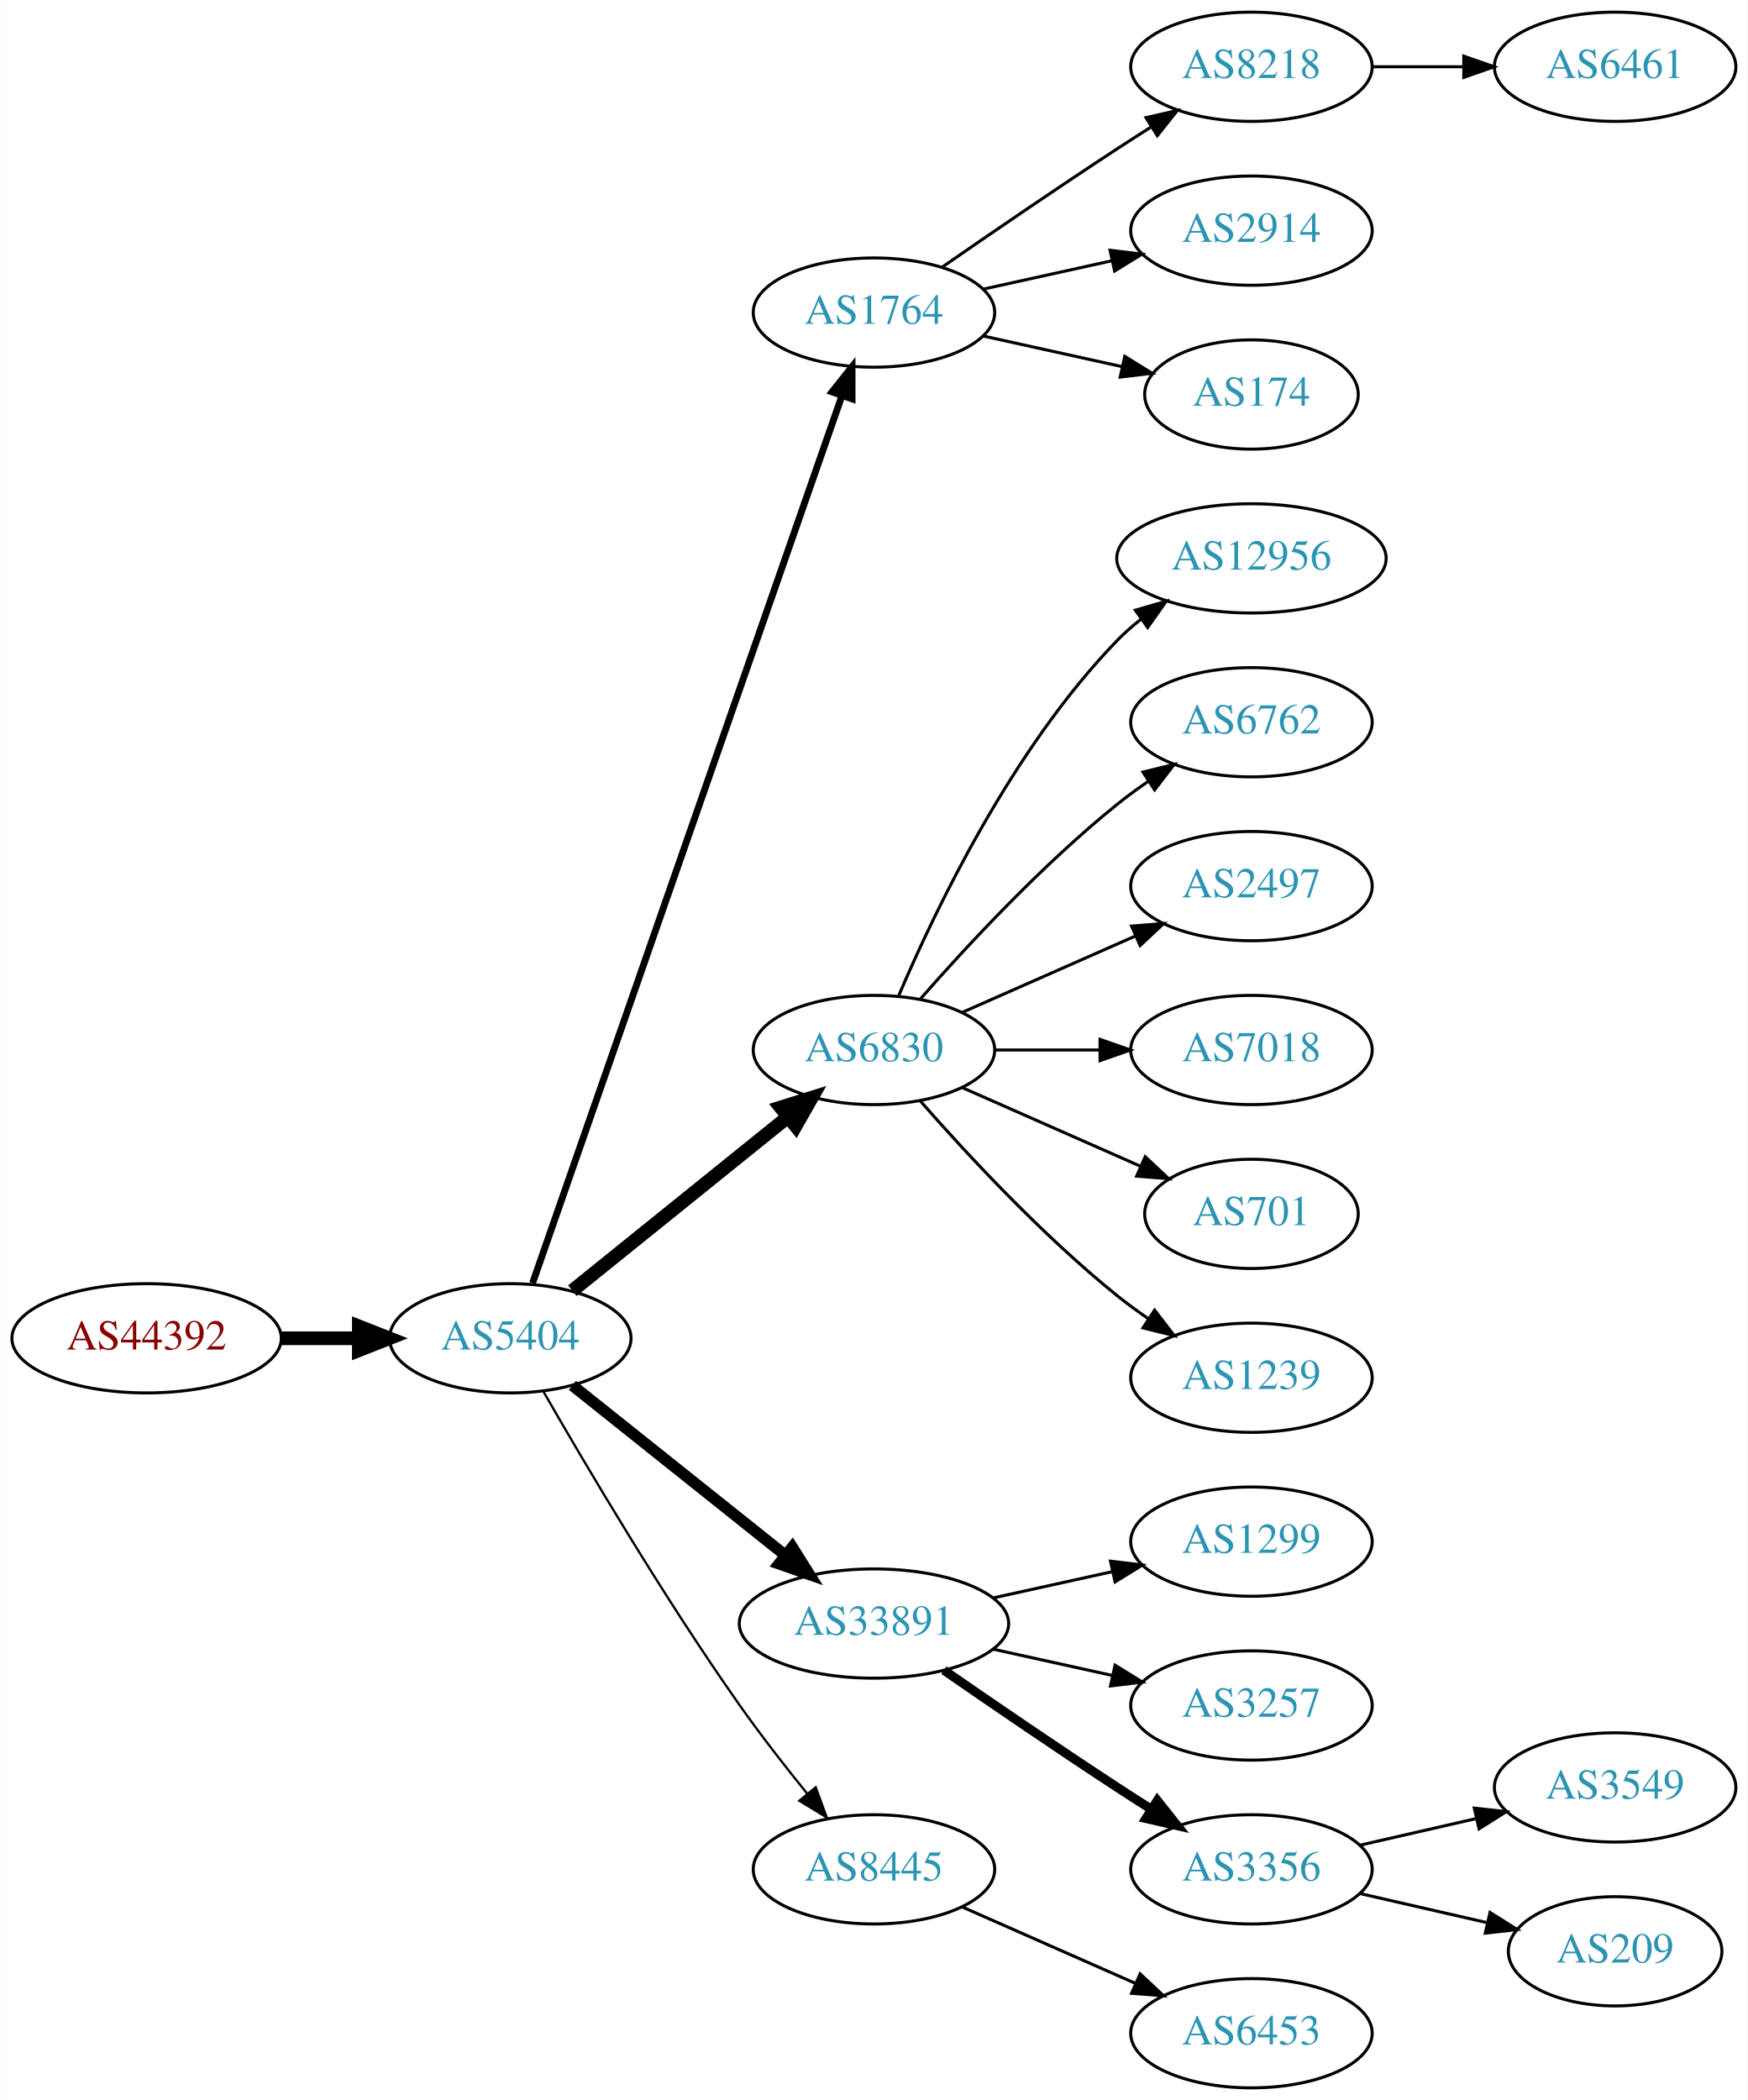
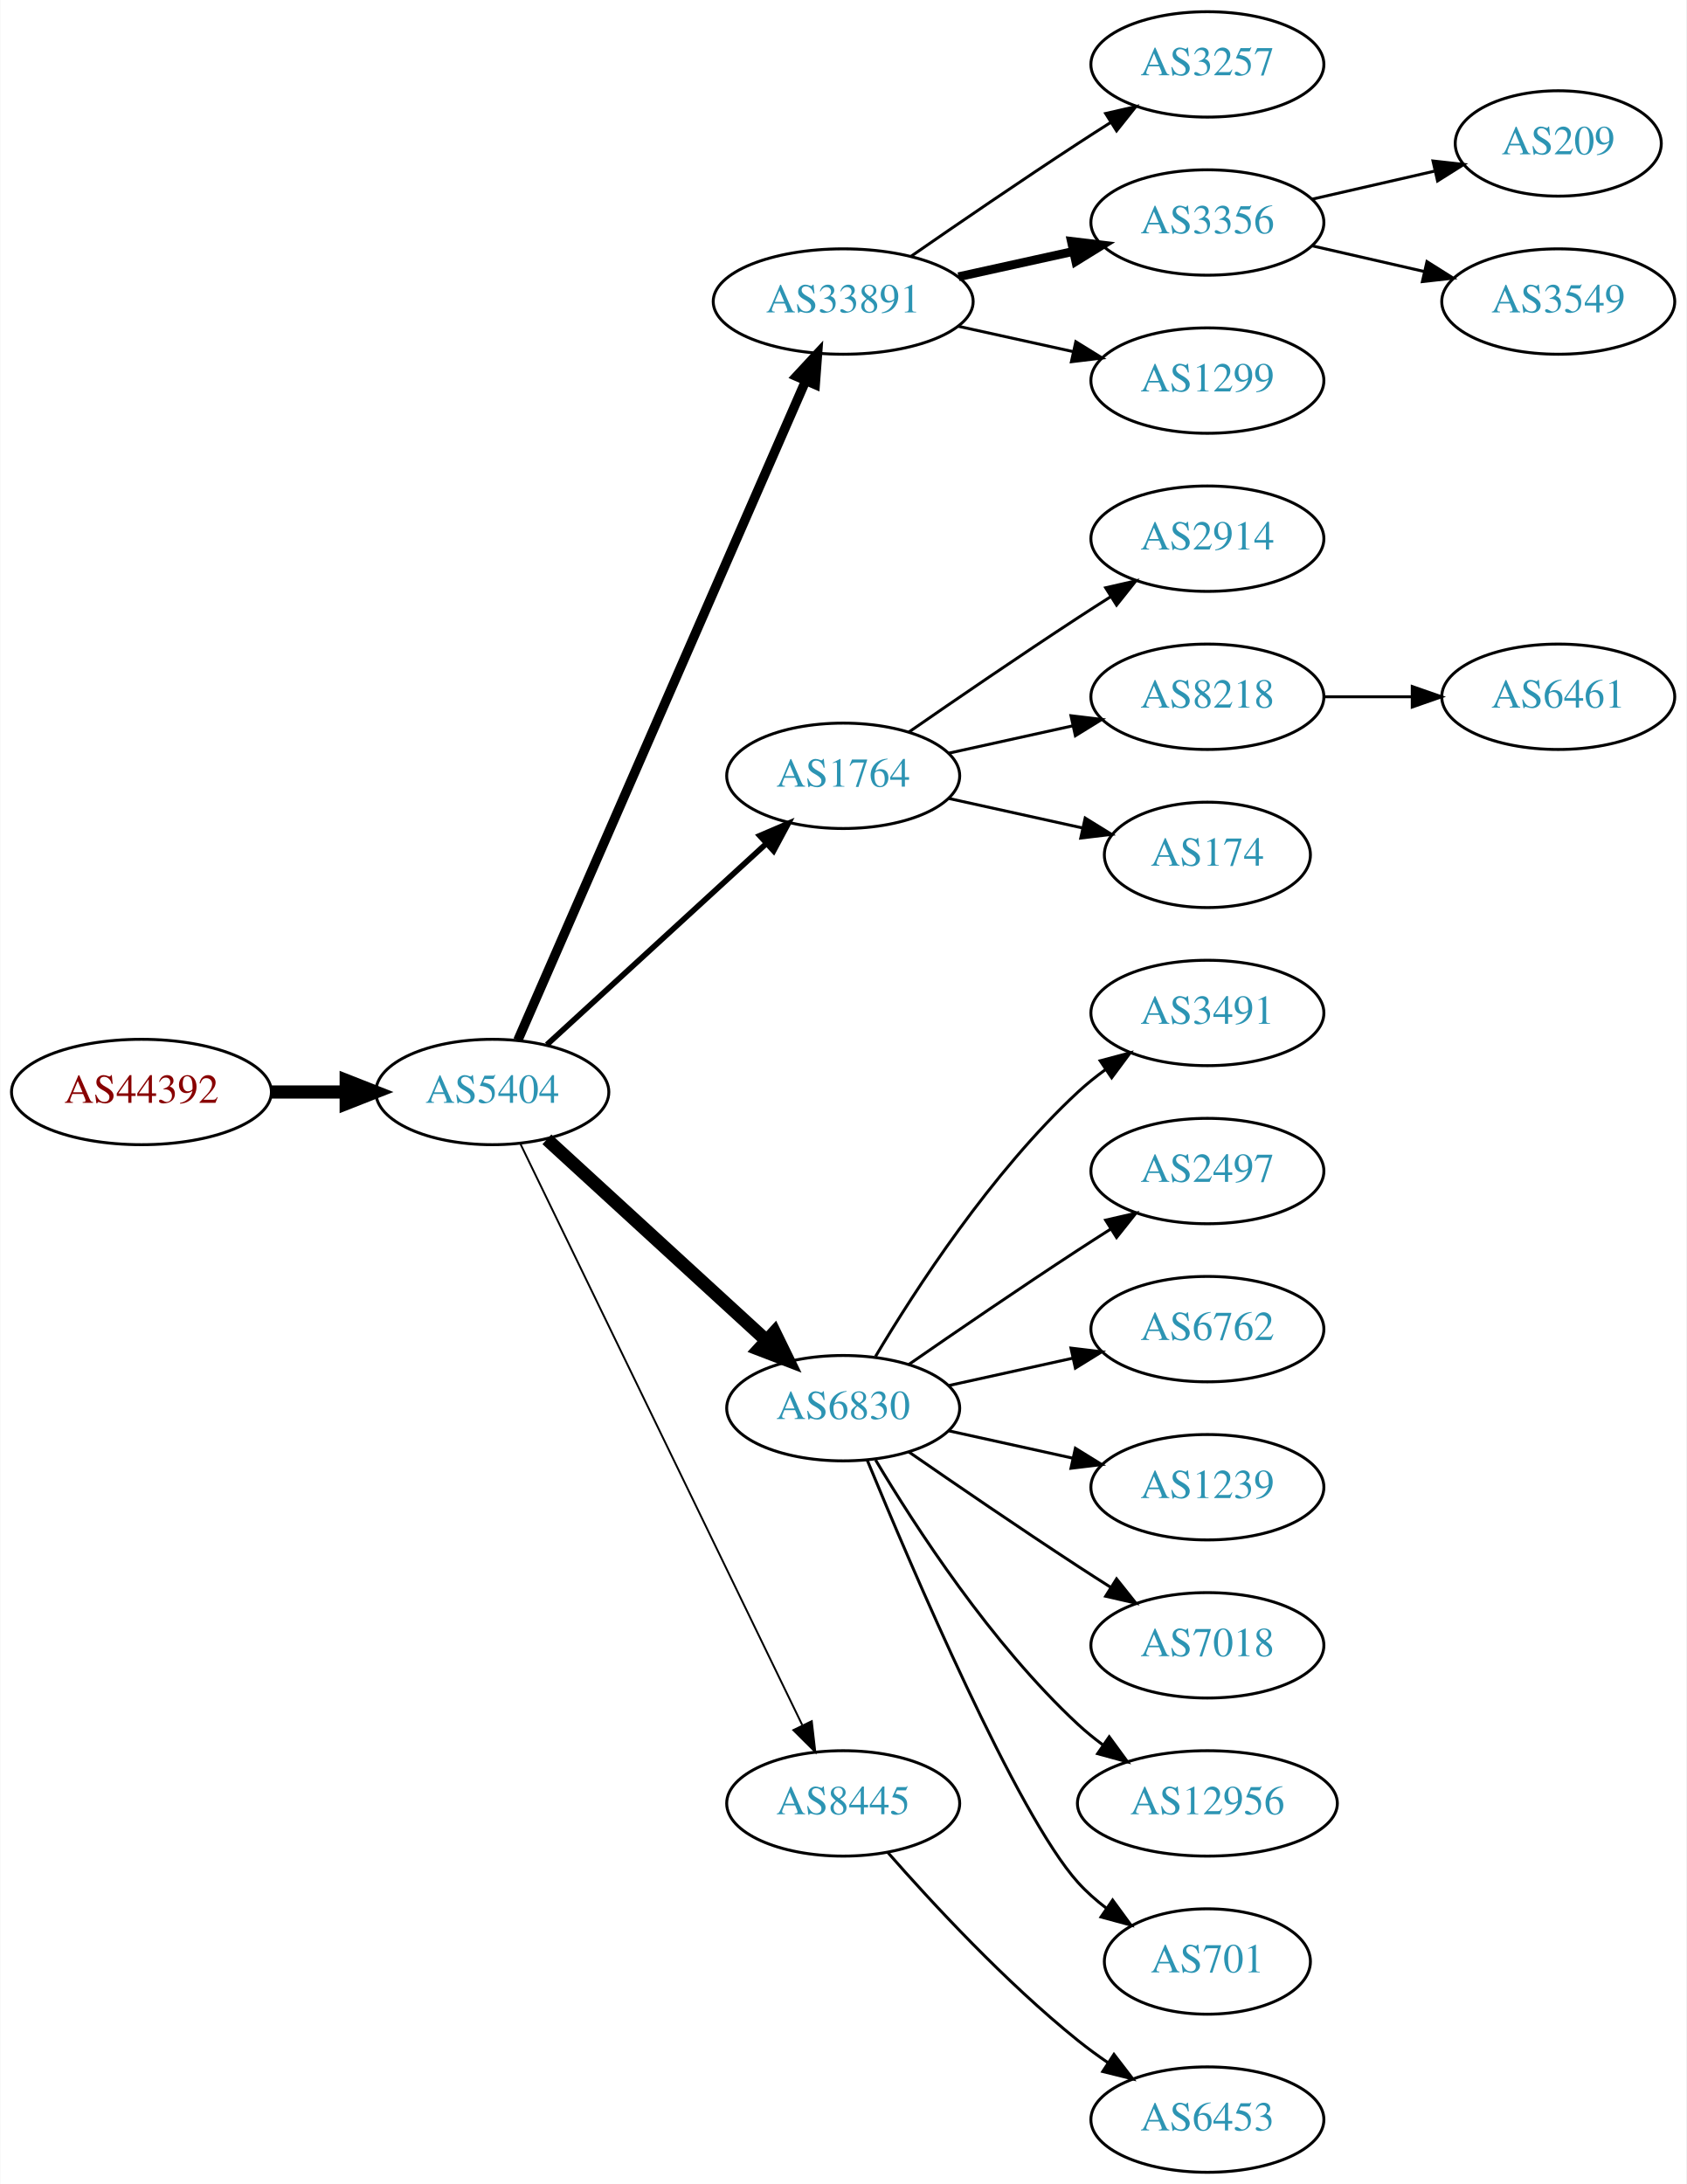
- <svg xmlns="http://www.w3.org/2000/svg" xmlns:xlink="http://www.w3.org/1999/xlink" width="576pt" height="692pt" viewBox="0.00 0.00 575.76 692.00">
-   <g id="graph0" class="graph" transform="scale(1 1) rotate(0) translate(4 688)">
-     <polygon fill="white" stroke="none" points="-4,4 -4,-688 571.762,-688 571.762,4 -4,4" />
+ <svg xmlns="http://www.w3.org/2000/svg" xmlns:xlink="http://www.w3.org/1999/xlink" width="576pt" height="746pt" viewBox="0.00 0.00 575.76 746.00">
+   <g id="graph0" class="graph" transform="scale(1 1) rotate(0) translate(4 742)">
+     <polygon fill="white" stroke="none" points="-4,4 -4,-742 571.762,-742 571.762,4 -4,4" />
    <g id="node1" class="node">
      <g id="a_node1">
        <a xlink:href="/asn/44392" xlink:title="AS44392 ~ Salzburger Flughafen GmbH [AT]">
-           <ellipse fill="#ffffff" stroke="black" cx="44.196" cy="-247" rx="44.393" ry="18" />
-           <text text-anchor="middle" x="44.196" y="-243.3" font-family="Times,serif" font-size="14.00" fill="#880000">AS44392</text>
+           <ellipse fill="#ffffff" stroke="black" cx="44.196" cy="-369" rx="44.393" ry="18" />
+           <text text-anchor="middle" x="44.196" y="-365.3" font-family="Times,serif" font-size="14.00" fill="#880000">AS44392</text>
        </a>
      </g>
    </g>
    <g id="node2" class="node">
      <g id="a_node2">
        <a xlink:href="/asn/5404" xlink:title="AS5404 ~ ASN conova communications GmbH [AT]">
-           <ellipse fill="#ffffff" stroke="black" cx="164.039" cy="-247" rx="39.794" ry="18" />
-           <text text-anchor="middle" x="164.039" y="-243.3" font-family="Times,serif" font-size="14.00" fill="#2c94b3">AS5404</text>
+           <ellipse fill="#ffffff" stroke="black" cx="164.039" cy="-369" rx="39.794" ry="18" />
+           <text text-anchor="middle" x="164.039" y="-365.3" font-family="Times,serif" font-size="14.00" fill="#2c94b3">AS5404</text>
        </a>
      </g>
    </g>
    <g id="edge1" class="edge">
-       <path fill="none" stroke="black" stroke-width="4.5" d="M88.407,-247C96.72,-247 105.482,-247 113.965,-247" />
-       <polygon fill="black" stroke="black" stroke-width="4.5" points="114.123,-250.938 124.123,-247 114.123,-243.063 114.123,-250.938" />
+       <path fill="none" stroke="black" stroke-width="4.5" d="M88.407,-369C96.72,-369 105.482,-369 113.965,-369" />
+       <polygon fill="black" stroke="black" stroke-width="4.5" points="114.123,-372.938 124.123,-369 114.123,-365.063 114.123,-372.938" />
    </g>
    <g id="node3" class="node">
      <g id="a_node3">
-         <a xlink:href="/asn/1764" xlink:title="AS1764 ~ NEXTLAYER-AS [AT]">
-           <ellipse fill="#ffffff" stroke="black" cx="283.881" cy="-585" rx="39.794" ry="18" />
-           <text text-anchor="middle" x="283.881" y="-581.3" font-family="Times,serif" font-size="14.00" fill="#2c94b3">AS1764</text>
+         <a xlink:href="/asn/33891" xlink:title="AS33891 ~ CORE-BACKBONE GMBH GLOBAL NETWORK [DE]">
+           <ellipse fill="#ffffff" stroke="black" cx="283.881" cy="-639" rx="44.393" ry="18" />
+           <text text-anchor="middle" x="283.881" y="-635.3" font-family="Times,serif" font-size="14.00" fill="#2c94b3">AS33891</text>
        </a>
      </g>
    </g>
    <g id="edge2" class="edge">
-       <path fill="none" stroke="black" stroke-width="2.25" d="M171.374,-265.172C190.842,-321.01 249.878,-490.34 273.228,-557.311" />
-       <polygon fill="black" stroke="black" stroke-width="2.25" points="270.06,-558.858 276.657,-567.148 276.67,-556.553 270.06,-558.858" />
+       <path fill="none" stroke="black" stroke-width="3.214" d="M172.771,-386.715C192.872,-432.771 246.88,-556.514 270.983,-611.739" />
+       <polygon fill="black" stroke="black" stroke-width="3.214" points="267.913,-613.454 275.121,-621.219 274.328,-610.654 267.913,-613.454" />
    </g>
    <g id="node4" class="node">
      <g id="a_node4">
-         <a xlink:href="/asn/6830" xlink:title="AS6830 ~ LGI-UPC [AT]">
-           <ellipse fill="#ffffff" stroke="black" cx="283.881" cy="-342" rx="39.794" ry="18" />
-           <text text-anchor="middle" x="283.881" y="-338.3" font-family="Times,serif" font-size="14.00" fill="#2c94b3">AS6830</text>
+         <a xlink:href="/asn/1764" xlink:title="AS1764 ~ NEXTLAYER-AS [AT]">
+           <ellipse fill="#ffffff" stroke="black" cx="283.881" cy="-477" rx="39.794" ry="18" />
+           <text text-anchor="middle" x="283.881" y="-473.3" font-family="Times,serif" font-size="14.00" fill="#2c94b3">AS1764</text>
        </a>
      </g>
    </g>
    <g id="edge3" class="edge">
-       <path fill="none" stroke="black" stroke-width="4.5" d="M184.498,-262.687C203.859,-278.295 233.74,-302.385 255.493,-319.921" />
-       <polygon fill="black" stroke="black" stroke-width="4.5" points="253.136,-323.079 263.393,-326.289 258.079,-316.948 253.136,-323.079" />
+       <path fill="none" stroke="black" stroke-width="1.929" d="M182.681,-385.169C202.554,-403.382 235.016,-433.133 257.585,-453.817" />
+       <polygon fill="black" stroke="black" stroke-width="1.929" points="255.381,-456.545 265.118,-460.721 260.111,-451.384 255.381,-456.545" />
    </g>
    <g id="node5" class="node">
      <g id="a_node5">
-         <a xlink:href="/asn/33891" xlink:title="AS33891 ~ CORE-BACKBONE GMBH GLOBAL NETWORK [DE]">
-           <ellipse fill="#ffffff" stroke="black" cx="283.881" cy="-153" rx="44.393" ry="18" />
-           <text text-anchor="middle" x="283.881" y="-149.3" font-family="Times,serif" font-size="14.00" fill="#2c94b3">AS33891</text>
+         <a xlink:href="/asn/6830" xlink:title="AS6830 ~ LGI-UPC [AT]">
+           <ellipse fill="#ffffff" stroke="black" cx="283.881" cy="-261" rx="39.794" ry="18" />
+           <text text-anchor="middle" x="283.881" y="-257.3" font-family="Times,serif" font-size="14.00" fill="#2c94b3">AS6830</text>
        </a>
      </g>
    </g>
    <g id="edge4" class="edge">
-       <path fill="none" stroke="black" stroke-width="3.75" d="M184.498,-231.478C203.627,-216.219 233.026,-192.768 254.708,-175.473" />
-       <polygon fill="black" stroke="black" stroke-width="3.75" points="256.967,-178.148 262.602,-169.176 252.602,-172.676 256.967,-178.148" />
+       <path fill="none" stroke="black" stroke-width="4.5" d="M182.681,-352.831C202.554,-334.618 235.016,-304.867 257.585,-284.183" />
+       <polygon fill="black" stroke="black" stroke-width="4.5" points="260.406,-286.939 265.118,-277.279 255.086,-281.133 260.406,-286.939" />
    </g>
    <g id="node6" class="node">
      <g id="a_node6">
        <a xlink:href="/asn/8445" xlink:title="AS8445 ~ SALZBURG-AG-AS [AT]">
-           <ellipse fill="#ffffff" stroke="black" cx="283.881" cy="-72" rx="39.794" ry="18" />
-           <text text-anchor="middle" x="283.881" y="-68.3" font-family="Times,serif" font-size="14.00" fill="#2c94b3">AS8445</text>
+           <ellipse fill="#ffffff" stroke="black" cx="283.881" cy="-126" rx="39.794" ry="18" />
+           <text text-anchor="middle" x="283.881" y="-122.3" font-family="Times,serif" font-size="14.00" fill="#2c94b3">AS8445</text>
        </a>
      </g>
    </g>
    <g id="edge5" class="edge">
-       <path fill="none" stroke="black" stroke-width="0.75" d="M175.022,-229.34C188.766,-205.388 214.666,-161.514 239.685,-126 246.567,-116.231 254.627,-105.896 261.909,-96.911" />
-       <polygon fill="black" stroke="black" stroke-width="0.75" points="264.685,-99.046 268.322,-89.095 259.273,-94.606 264.685,-99.046" />
+       <path fill="none" stroke="black" stroke-width="0.643" d="M173.704,-351.132C194.184,-308.899 245.672,-202.728 269.898,-152.773" />
+       <polygon fill="black" stroke="black" stroke-width="0.643" points="273.148,-154.092 274.362,-143.567 266.849,-151.037 273.148,-154.092" />
    </g>
    <g id="node7" class="node">
      <g id="a_node7">
-         <a xlink:href="/asn/8218" xlink:title="AS8218 ~ legacy Neotelecoms [FR]">
-           <ellipse fill="#ffffff" stroke="black" cx="408.273" cy="-666" rx="39.794" ry="18" />
-           <text text-anchor="middle" x="408.273" y="-662.3" font-family="Times,serif" font-size="14.00" fill="#2c94b3">AS8218</text>
+         <a xlink:href="/asn/3257" xlink:title="AS3257 ~ GTT [DE]">
+           <ellipse fill="#ffffff" stroke="black" cx="408.273" cy="-720" rx="39.794" ry="18" />
+           <text text-anchor="middle" x="408.273" y="-716.3" font-family="Times,serif" font-size="14.00" fill="#2c94b3">AS3257</text>
        </a>
      </g>
    </g>
    <g id="edge6" class="edge">
-       <path fill="none" stroke="black" d="M306.238,-599.901C322.089,-610.877 344.292,-626.079 364.077,-639 367.659,-641.339 371.43,-643.759 375.19,-646.144" />
-       <polygon fill="black" stroke="black" points="373.523,-649.231 383.851,-651.596 377.252,-643.307 373.523,-649.231" />
+       <path fill="none" stroke="black" d="M306.912,-654.367C322.714,-665.305 344.571,-680.261 364.077,-693 367.659,-695.339 371.43,-697.759 375.19,-700.144" />
+       <polygon fill="black" stroke="black" points="373.523,-703.231 383.851,-705.596 377.252,-697.307 373.523,-703.231" />
    </g>
    <g id="node8" class="node">
      <g id="a_node8">
-         <a xlink:href="/asn/2914" xlink:title="AS2914 ~ NTT America, Inc. [US]">
-           <ellipse fill="#ffffff" stroke="black" cx="408.273" cy="-612" rx="39.794" ry="18" />
-           <text text-anchor="middle" x="408.273" y="-608.3" font-family="Times,serif" font-size="14.00" fill="#2c94b3">AS2914</text>
+         <a xlink:href="/asn/3356" xlink:title="AS3356 ~ Level 3 Parent, LLC [US]">
+           <ellipse fill="#ffffff" stroke="black" cx="408.273" cy="-666" rx="39.794" ry="18" />
+           <text text-anchor="middle" x="408.273" y="-662.3" font-family="Times,serif" font-size="14.00" fill="#2c94b3">AS3356</text>
        </a>
      </g>
    </g>
    <g id="edge7" class="edge">
-       <path fill="none" stroke="black" d="M319.954,-592.737C333.141,-595.646 348.321,-598.995 362.287,-602.076" />
-       <polygon fill="black" stroke="black" points="361.676,-605.525 372.196,-604.262 363.184,-598.69 361.676,-605.525" />
+       <path fill="none" stroke="black" stroke-width="3" d="M323.271,-647.469C335.662,-650.202 349.509,-653.257 362.329,-656.085" />
+       <polygon fill="black" stroke="black" stroke-width="3" points="361.825,-659.558 372.344,-658.295 363.333,-652.722 361.825,-659.558" />
    </g>
    <g id="node9" class="node">
      <g id="a_node9">
-         <a xlink:href="/asn/174" xlink:title="AS174 ~ Cogent Communications [US]">
-           <ellipse fill="#ffffff" stroke="black" cx="408.273" cy="-558" rx="35.194" ry="18" />
-           <text text-anchor="middle" x="408.273" y="-554.3" font-family="Times,serif" font-size="14.00" fill="#2c94b3">AS174</text>
+         <a xlink:href="/asn/1299" xlink:title="AS1299 ~ Telia Carrier [EU]">
+           <ellipse fill="#ffffff" stroke="black" cx="408.273" cy="-612" rx="39.794" ry="18" />
+           <text text-anchor="middle" x="408.273" y="-608.3" font-family="Times,serif" font-size="14.00" fill="#2c94b3">AS1299</text>
        </a>
      </g>
    </g>
    <g id="edge8" class="edge">
-       <path fill="none" stroke="black" d="M319.954,-577.263C334.187,-574.123 350.742,-570.471 365.586,-567.196" />
-       <polygon fill="black" stroke="black" points="366.529,-570.572 375.54,-565 365.021,-563.737 366.529,-570.572" />
+       <path fill="none" stroke="black" d="M323.271,-630.531C335.662,-627.798 349.509,-624.743 362.329,-621.915" />
+       <polygon fill="black" stroke="black" points="363.333,-625.278 372.344,-619.705 361.825,-618.442 363.333,-625.278" />
+     </g>
+     <g id="node10" class="node">
+       <g id="a_node10">
+         <a xlink:href="/asn/2914" xlink:title="AS2914 ~ NTT America, Inc. [US]">
+           <ellipse fill="#ffffff" stroke="black" cx="408.273" cy="-558" rx="39.794" ry="18" />
+           <text text-anchor="middle" x="408.273" y="-554.3" font-family="Times,serif" font-size="14.00" fill="#2c94b3">AS2914</text>
+         </a>
+       </g>
+     </g>
+     <g id="edge9" class="edge">
+       <path fill="none" stroke="black" d="M306.238,-491.901C322.089,-502.877 344.292,-518.079 364.077,-531 367.659,-533.339 371.43,-535.759 375.19,-538.144" />
+       <polygon fill="black" stroke="black" points="373.523,-541.231 383.851,-543.596 377.252,-535.307 373.523,-541.231" />
    </g>
    <g id="node11" class="node">
      <g id="a_node11">
-         <a xlink:href="/asn/12956" xlink:title="AS12956 ~ TELXIUS [ES]">
-           <ellipse fill="#ffffff" stroke="black" cx="408.273" cy="-504" rx="44.393" ry="18" />
-           <text text-anchor="middle" x="408.273" y="-500.3" font-family="Times,serif" font-size="14.00" fill="#2c94b3">AS12956</text>
+         <a xlink:href="/asn/8218" xlink:title="AS8218 ~ legacy Neotelecoms [FR]">
+           <ellipse fill="#ffffff" stroke="black" cx="408.273" cy="-504" rx="39.794" ry="18" />
+           <text text-anchor="middle" x="408.273" y="-500.3" font-family="Times,serif" font-size="14.00" fill="#2c94b3">AS8218</text>
        </a>
      </g>
    </g>
    <g id="edge10" class="edge">
-       <path fill="none" stroke="black" d="M292.072,-359.975C303.839,-387.682 329.413,-441.348 364.077,-477 366.493,-479.485 369.182,-481.842 372.003,-484.051" />
-       <polygon fill="black" stroke="black" points="370.01,-486.929 380.187,-489.873 374.067,-481.225 370.01,-486.929" />
+       <path fill="none" stroke="black" d="M319.954,-484.737C333.141,-487.646 348.321,-490.995 362.287,-494.076" />
+       <polygon fill="black" stroke="black" points="361.676,-497.525 372.196,-496.262 363.184,-490.69 361.676,-497.525" />
    </g>
    <g id="node12" class="node">
      <g id="a_node12">
-         <a xlink:href="/asn/6762" xlink:title="AS6762 ~ TELECOM ITALIA SPARKLE S.p.A. [IT]">
-           <ellipse fill="#ffffff" stroke="black" cx="408.273" cy="-450" rx="39.794" ry="18" />
-           <text text-anchor="middle" x="408.273" y="-446.3" font-family="Times,serif" font-size="14.00" fill="#2c94b3">AS6762</text>
+         <a xlink:href="/asn/174" xlink:title="AS174 ~ Cogent Communications [US]">
+           <ellipse fill="#ffffff" stroke="black" cx="408.273" cy="-450" rx="35.194" ry="18" />
+           <text text-anchor="middle" x="408.273" y="-446.3" font-family="Times,serif" font-size="14.00" fill="#2c94b3">AS174</text>
        </a>
      </g>
    </g>
    <g id="edge11" class="edge">
-       <path fill="none" stroke="black" d="M299.033,-358.663C314.135,-375.894 339.256,-403.024 364.077,-423 367.333,-425.62 370.858,-428.192 374.442,-430.646" />
-       <polygon fill="black" stroke="black" points="372.53,-433.577 382.815,-436.121 376.361,-427.719 372.53,-433.577" />
-     </g>
-     <g id="node13" class="node">
-       <g id="a_node13">
-         <a xlink:href="/asn/2497" xlink:title="AS2497 ~ Internet Initiative Japan Inc. [JP]">
-           <ellipse fill="#ffffff" stroke="black" cx="408.273" cy="-396" rx="39.794" ry="18" />
-           <text text-anchor="middle" x="408.273" y="-392.3" font-family="Times,serif" font-size="14.00" fill="#2c94b3">AS2497</text>
-         </a>
-       </g>
-     </g>
-     <g id="edge12" class="edge">
-       <path fill="none" stroke="black" d="M312.96,-354.389C329.908,-361.866 351.706,-371.483 370.075,-379.588" />
-       <polygon fill="black" stroke="black" points="368.763,-382.834 379.325,-383.669 371.589,-376.43 368.763,-382.834" />
-     </g>
-     <g id="node14" class="node">
-       <g id="a_node14">
-         <a xlink:href="/asn/7018" xlink:title="AS7018 ~ AT&amp;T Services, Inc. [US]">
-           <ellipse fill="#ffffff" stroke="black" cx="408.273" cy="-342" rx="39.794" ry="18" />
-           <text text-anchor="middle" x="408.273" y="-338.3" font-family="Times,serif" font-size="14.00" fill="#2c94b3">AS7018</text>
-         </a>
-       </g>
-     </g>
-     <g id="edge13" class="edge">
-       <path fill="none" stroke="black" d="M323.607,-342C334.545,-342 346.596,-342 358.062,-342" />
-       <polygon fill="black" stroke="black" points="358.38,-345.5 368.38,-342 358.38,-338.5 358.38,-345.5" />
+       <path fill="none" stroke="black" d="M319.954,-469.263C334.187,-466.123 350.742,-462.471 365.586,-459.196" />
+       <polygon fill="black" stroke="black" points="366.529,-462.572 375.54,-457 365.021,-455.737 366.529,-462.572" />
    </g>
    <g id="node15" class="node">
      <g id="a_node15">
-         <a xlink:href="/asn/701" xlink:title="AS701 ~ UUNET [US]">
-           <ellipse fill="#ffffff" stroke="black" cx="408.273" cy="-288" rx="35.194" ry="18" />
-           <text text-anchor="middle" x="408.273" y="-284.3" font-family="Times,serif" font-size="14.00" fill="#2c94b3">AS701</text>
+         <a xlink:href="/asn/3491" xlink:title="AS3491 ~ PCCW Global, Inc. [US]">
+           <ellipse fill="#ffffff" stroke="black" cx="408.273" cy="-396" rx="39.794" ry="18" />
+           <text text-anchor="middle" x="408.273" y="-392.3" font-family="Times,serif" font-size="14.00" fill="#2c94b3">AS3491</text>
        </a>
      </g>
    </g>
    <g id="edge14" class="edge">
-       <path fill="none" stroke="black" d="M312.96,-329.611C330.389,-321.922 352.946,-311.969 371.63,-303.726" />
-       <polygon fill="black" stroke="black" points="373.263,-306.831 381,-299.592 370.438,-300.427 373.263,-306.831" />
+       <path fill="none" stroke="black" d="M294.927,-278.671C308.498,-301.472 334.43,-341.472 364.077,-369 366.984,-371.699 370.197,-374.28 373.521,-376.703" />
+       <polygon fill="black" stroke="black" points="371.656,-379.667 381.899,-382.375 375.58,-373.87 371.656,-379.667" />
    </g>
    <g id="node16" class="node">
      <g id="a_node16">
+         <a xlink:href="/asn/2497" xlink:title="AS2497 ~ Internet Initiative Japan Inc. [JP]">
+           <ellipse fill="#ffffff" stroke="black" cx="408.273" cy="-342" rx="39.794" ry="18" />
+           <text text-anchor="middle" x="408.273" y="-338.3" font-family="Times,serif" font-size="14.00" fill="#2c94b3">AS2497</text>
+         </a>
+       </g>
+     </g>
+     <g id="edge15" class="edge">
+       <path fill="none" stroke="black" d="M306.238,-275.901C322.089,-286.877 344.292,-302.079 364.077,-315 367.659,-317.339 371.43,-319.759 375.19,-322.144" />
+       <polygon fill="black" stroke="black" points="373.523,-325.231 383.851,-327.596 377.252,-319.307 373.523,-325.231" />
+     </g>
+     <g id="node17" class="node">
+       <g id="a_node17">
+         <a xlink:href="/asn/6762" xlink:title="AS6762 ~ TELECOM ITALIA SPARKLE S.p.A. [IT]">
+           <ellipse fill="#ffffff" stroke="black" cx="408.273" cy="-288" rx="39.794" ry="18" />
+           <text text-anchor="middle" x="408.273" y="-284.3" font-family="Times,serif" font-size="14.00" fill="#2c94b3">AS6762</text>
+         </a>
+       </g>
+     </g>
+     <g id="edge16" class="edge">
+       <path fill="none" stroke="black" d="M319.954,-268.737C333.141,-271.646 348.321,-274.995 362.287,-278.076" />
+       <polygon fill="black" stroke="black" points="361.676,-281.525 372.196,-280.262 363.184,-274.69 361.676,-281.525" />
+     </g>
+     <g id="node18" class="node">
+       <g id="a_node18">
        <a xlink:href="/asn/1239" xlink:title="AS1239 ~ Sprint [US]">
          <ellipse fill="#ffffff" stroke="black" cx="408.273" cy="-234" rx="39.794" ry="18" />
          <text text-anchor="middle" x="408.273" y="-230.3" font-family="Times,serif" font-size="14.00" fill="#2c94b3">AS1239</text>
        </a>
      </g>
    </g>
-     <g id="edge15" class="edge">
-       <path fill="none" stroke="black" d="M299.033,-325.337C314.135,-308.106 339.256,-280.976 364.077,-261 367.333,-258.38 370.858,-255.808 374.442,-253.354" />
-       <polygon fill="black" stroke="black" points="376.361,-256.281 382.815,-247.879 372.53,-250.423 376.361,-256.281" />
-     </g>
-     <g id="node17" class="node">
-       <g id="a_node17">
-         <a xlink:href="/asn/1299" xlink:title="AS1299 ~ Telia Carrier [EU]">
-           <ellipse fill="#ffffff" stroke="black" cx="408.273" cy="-180" rx="39.794" ry="18" />
-           <text text-anchor="middle" x="408.273" y="-176.3" font-family="Times,serif" font-size="14.00" fill="#2c94b3">AS1299</text>
-         </a>
-       </g>
-     </g>
-     <g id="edge16" class="edge">
-       <path fill="none" stroke="black" d="M323.271,-161.469C335.662,-164.202 349.509,-167.257 362.329,-170.085" />
-       <polygon fill="black" stroke="black" points="361.825,-173.558 372.344,-172.295 363.333,-166.722 361.825,-173.558" />
-     </g>
-     <g id="node18" class="node">
-       <g id="a_node18">
-         <a xlink:href="/asn/3257" xlink:title="AS3257 ~ GTT [DE]">
-           <ellipse fill="#ffffff" stroke="black" cx="408.273" cy="-126" rx="39.794" ry="18" />
-           <text text-anchor="middle" x="408.273" y="-122.3" font-family="Times,serif" font-size="14.00" fill="#2c94b3">AS3257</text>
-         </a>
-       </g>
-     </g>
    <g id="edge17" class="edge">
-       <path fill="none" stroke="black" d="M323.271,-144.531C335.662,-141.798 349.509,-138.743 362.329,-135.915" />
-       <polygon fill="black" stroke="black" points="363.333,-139.278 372.344,-133.705 361.825,-132.442 363.333,-139.278" />
+       <path fill="none" stroke="black" d="M319.954,-253.263C333.141,-250.354 348.321,-247.005 362.287,-243.924" />
+       <polygon fill="black" stroke="black" points="363.184,-247.31 372.196,-241.738 361.676,-240.475 363.184,-247.31" />
    </g>
    <g id="node19" class="node">
      <g id="a_node19">
-         <a xlink:href="/asn/3356" xlink:title="AS3356 ~ Level 3 Parent, LLC [US]">
-           <ellipse fill="#ffffff" stroke="black" cx="408.273" cy="-72" rx="39.794" ry="18" />
-           <text text-anchor="middle" x="408.273" y="-68.3" font-family="Times,serif" font-size="14.00" fill="#2c94b3">AS3356</text>
+         <a xlink:href="/asn/7018" xlink:title="AS7018 ~ AT&amp;T Services, Inc. [US]">
+           <ellipse fill="#ffffff" stroke="black" cx="408.273" cy="-180" rx="39.794" ry="18" />
+           <text text-anchor="middle" x="408.273" y="-176.3" font-family="Times,serif" font-size="14.00" fill="#2c94b3">AS7018</text>
        </a>
      </g>
    </g>
    <g id="edge18" class="edge">
-       <path fill="none" stroke="black" stroke-width="3" d="M306.912,-137.633C322.714,-126.695 344.571,-111.739 364.077,-99 367.659,-96.661 371.43,-94.241 375.19,-91.856" />
-       <polygon fill="black" stroke="black" stroke-width="3" points="377.252,-94.693 383.851,-86.404 373.523,-88.769 377.252,-94.693" />
+       <path fill="none" stroke="black" d="M306.238,-246.099C322.089,-235.123 344.292,-219.921 364.077,-207 367.659,-204.661 371.43,-202.241 375.19,-199.856" />
+       <polygon fill="black" stroke="black" points="377.252,-202.693 383.851,-194.404 373.523,-196.769 377.252,-202.693" />
    </g>
    <g id="node20" class="node">
      <g id="a_node20">
+         <a xlink:href="/asn/12956" xlink:title="AS12956 ~ TELXIUS [ES]">
+           <ellipse fill="#ffffff" stroke="black" cx="408.273" cy="-126" rx="44.393" ry="18" />
+           <text text-anchor="middle" x="408.273" y="-122.3" font-family="Times,serif" font-size="14.00" fill="#2c94b3">AS12956</text>
+         </a>
+       </g>
+     </g>
+     <g id="edge19" class="edge">
+       <path fill="none" stroke="black" d="M294.927,-243.329C308.498,-220.528 334.43,-180.528 364.077,-153 366.684,-150.58 369.537,-148.254 372.496,-146.052" />
+       <polygon fill="black" stroke="black" points="374.744,-148.754 380.996,-140.2 370.774,-142.988 374.744,-148.754" />
+     </g>
+     <g id="node21" class="node">
+       <g id="a_node21">
+         <a xlink:href="/asn/701" xlink:title="AS701 ~ UUNET [US]">
+           <ellipse fill="#ffffff" stroke="black" cx="408.273" cy="-72" rx="35.194" ry="18" />
+           <text text-anchor="middle" x="408.273" y="-68.3" font-family="Times,serif" font-size="14.00" fill="#2c94b3">AS701</text>
+         </a>
+       </g>
+     </g>
+     <g id="edge20" class="edge">
+       <path fill="none" stroke="black" d="M292.04,-243.367C307.301,-206.342 343.33,-122.024 364.077,-99 366.941,-95.822 370.265,-92.881 373.773,-90.2" />
+       <polygon fill="black" stroke="black" points="375.906,-92.982 382.162,-84.431 371.939,-87.214 375.906,-92.982" />
+     </g>
+     <g id="node23" class="node">
+       <g id="a_node23">
        <a xlink:href="/asn/6453" xlink:title="AS6453 ~ TATA COMMUNICATIONS (AMERICA) INC [US]">
          <ellipse fill="#ffffff" stroke="black" cx="408.273" cy="-18" rx="39.794" ry="18" />
          <text text-anchor="middle" x="408.273" y="-14.3" font-family="Times,serif" font-size="14.00" fill="#2c94b3">AS6453</text>
        </a>
      </g>
    </g>
-     <g id="edge19" class="edge">
-       <path fill="none" stroke="black" d="M312.96,-59.611C329.908,-52.134 351.706,-42.517 370.075,-34.412" />
-       <polygon fill="black" stroke="black" points="371.589,-37.57 379.325,-30.331 368.763,-31.166 371.589,-37.57" />
-     </g>
-     <g id="node10" class="node">
-       <g id="a_node10">
-         <a xlink:href="/asn/6461" xlink:title="AS6461 ~ Zayo Bandwidth [US]">
-           <ellipse fill="#ffffff" stroke="black" cx="528.116" cy="-666" rx="39.794" ry="18" />
-           <text text-anchor="middle" x="528.116" y="-662.3" font-family="Times,serif" font-size="14.00" fill="#2c94b3">AS6461</text>
-         </a>
-       </g>
-     </g>
-     <g id="edge9" class="edge">
-       <path fill="none" stroke="black" d="M448.186,-666C457.739,-666 468.089,-666 478.052,-666" />
-       <polygon fill="black" stroke="black" points="478.244,-669.5 488.244,-666 478.244,-662.5 478.244,-669.5" />
-     </g>
-     <g id="node21" class="node">
-       <g id="a_node21">
+     <g id="edge22" class="edge">
+       <path fill="none" stroke="black" d="M299.033,-109.337C314.135,-92.106 339.256,-64.976 364.077,-45 367.333,-42.38 370.858,-39.808 374.442,-37.354" />
+       <polygon fill="black" stroke="black" points="376.361,-40.281 382.815,-31.879 372.53,-34.423 376.361,-40.281" />
+     </g>
+     <g id="node13" class="node">
+       <g id="a_node13">
+         <a xlink:href="/asn/209" xlink:title="AS209 ~ CenturyLink Communications, LLC [US]">
+           <ellipse fill="#ffffff" stroke="black" cx="528.116" cy="-693" rx="35.194" ry="18" />
+           <text text-anchor="middle" x="528.116" y="-689.3" font-family="Times,serif" font-size="14.00" fill="#2c94b3">AS209</text>
+         </a>
+       </g>
+     </g>
+     <g id="edge12" class="edge">
+       <path fill="none" stroke="black" d="M443.993,-673.955C457.085,-676.955 472.107,-680.396 485.748,-683.522" />
+       <polygon fill="black" stroke="black" points="485.326,-687.016 495.855,-685.838 486.89,-680.193 485.326,-687.016" />
+     </g>
+     <g id="node14" class="node">
+       <g id="a_node14">
        <a xlink:href="/asn/3549" xlink:title="AS3549 ~ Level 3 Parent, LLC [US]">
-           <ellipse fill="#ffffff" stroke="black" cx="528.116" cy="-99" rx="39.794" ry="18" />
-           <text text-anchor="middle" x="528.116" y="-95.3" font-family="Times,serif" font-size="14.00" fill="#2c94b3">AS3549</text>
-         </a>
-       </g>
-     </g>
-     <g id="edge20" class="edge">
-       <path fill="none" stroke="black" d="M443.993,-79.955C455.993,-82.704 469.613,-85.825 482.306,-88.733" />
-       <polygon fill="black" stroke="black" points="481.708,-92.187 492.238,-91.009 483.272,-85.364 481.708,-92.187" />
+           <ellipse fill="#ffffff" stroke="black" cx="528.116" cy="-639" rx="39.794" ry="18" />
+           <text text-anchor="middle" x="528.116" y="-635.3" font-family="Times,serif" font-size="14.00" fill="#2c94b3">AS3549</text>
+         </a>
+       </g>
+     </g>
+     <g id="edge13" class="edge">
+       <path fill="none" stroke="black" d="M443.993,-658.045C455.993,-655.296 469.613,-652.175 482.306,-649.267" />
+       <polygon fill="black" stroke="black" points="483.272,-652.636 492.238,-646.991 481.708,-645.813 483.272,-652.636" />
    </g>
    <g id="node22" class="node">
      <g id="a_node22">
-         <a xlink:href="/asn/209" xlink:title="AS209 ~ CenturyLink Communications, LLC [US]">
-           <ellipse fill="#ffffff" stroke="black" cx="528.116" cy="-45" rx="35.194" ry="18" />
-           <text text-anchor="middle" x="528.116" y="-41.3" font-family="Times,serif" font-size="14.00" fill="#2c94b3">AS209</text>
+         <a xlink:href="/asn/6461" xlink:title="AS6461 ~ Zayo Bandwidth [US]">
+           <ellipse fill="#ffffff" stroke="black" cx="528.116" cy="-504" rx="39.794" ry="18" />
+           <text text-anchor="middle" x="528.116" y="-500.3" font-family="Times,serif" font-size="14.00" fill="#2c94b3">AS6461</text>
        </a>
      </g>
    </g>
    <g id="edge21" class="edge">
-       <path fill="none" stroke="black" d="M443.993,-64.045C457.085,-61.045 472.107,-57.603 485.748,-54.478" />
-       <polygon fill="black" stroke="black" points="486.89,-57.807 495.855,-52.162 485.326,-50.984 486.89,-57.807" />
+       <path fill="none" stroke="black" d="M448.186,-504C457.739,-504 468.089,-504 478.052,-504" />
+       <polygon fill="black" stroke="black" points="478.244,-507.5 488.244,-504 478.244,-500.5 478.244,-507.5" />
    </g>
  </g>
</svg>
